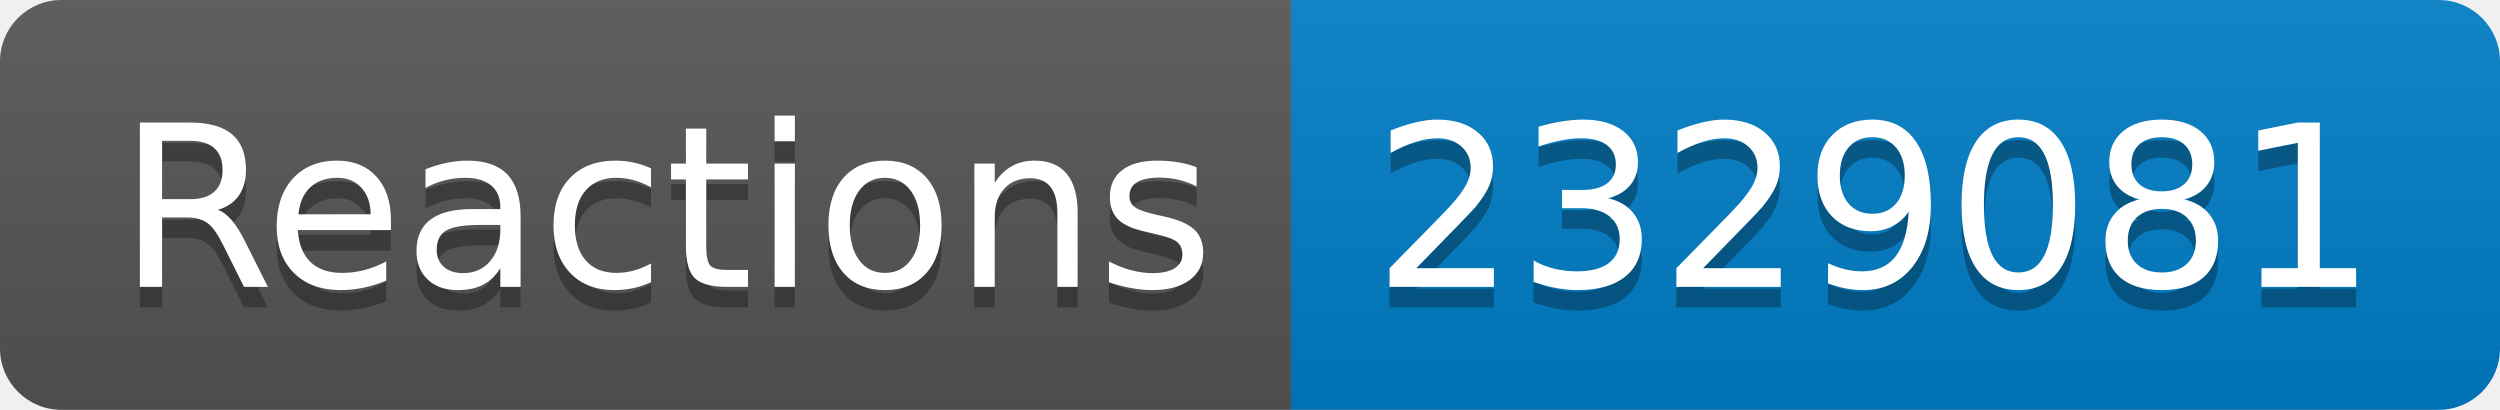
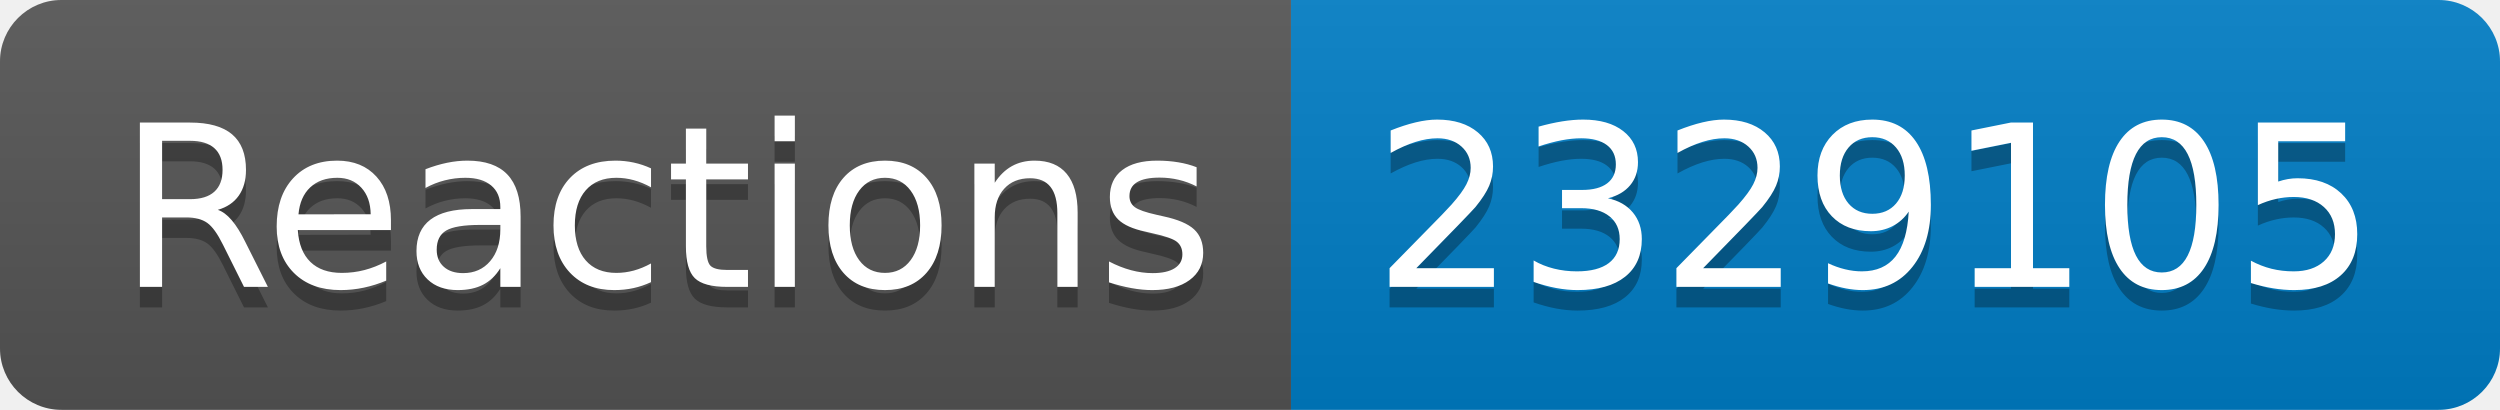
- <svg xmlns="http://www.w3.org/2000/svg" width="122" height="20" role="img" aria-label="Reactions: 2329081">
+ <svg xmlns="http://www.w3.org/2000/svg" width="122" height="20" role="img" aria-label="Reactions: 2329105">
  <linearGradient id="s" x2="0" y2="100%">
    <stop offset="0" stop-color="#bbb" stop-opacity=".1" />
    <stop offset="1" stop-opacity=".1" />
  </linearGradient>
  <clipPath id="r">
    <rect width="122" height="20" rx="3" fill="#fff" />
  </clipPath>
  <g clip-path="url(#r)">
    <rect width="63" height="20" fill="#555" />
    <rect x="63" width="59" height="20" fill="#007ec6" />
    <rect width="122" height="20" fill="url(#s)" />
  </g>
  <g fill="#fff" text-anchor="middle" font-family="Verdana,Geneva,DejaVu Sans,sans-serif" text-rendering="geometricPrecision" font-size="110">
    <text aria-hidden="true" x="325" y="150" fill="#010101" fill-opacity=".3" transform="scale(.1)" textLength="530">Reactions</text>
    <text x="325" y="140" transform="scale(.1)" fill="#fff" textLength="530">Reactions</text>
-     <text aria-hidden="true" x="915" y="150" fill="#010101" fill-opacity=".3" transform="scale(.1)" textLength="490">2329081</text>
-     <text x="915" y="140" transform="scale(.1)" fill="#fff" textLength="490">2329081</text>
+     <text aria-hidden="true" x="915" y="150" fill="#010101" fill-opacity=".3" transform="scale(.1)" textLength="490">2329105</text>
+     <text x="915" y="140" transform="scale(.1)" fill="#fff" textLength="490">2329105</text>
  </g>
</svg>
